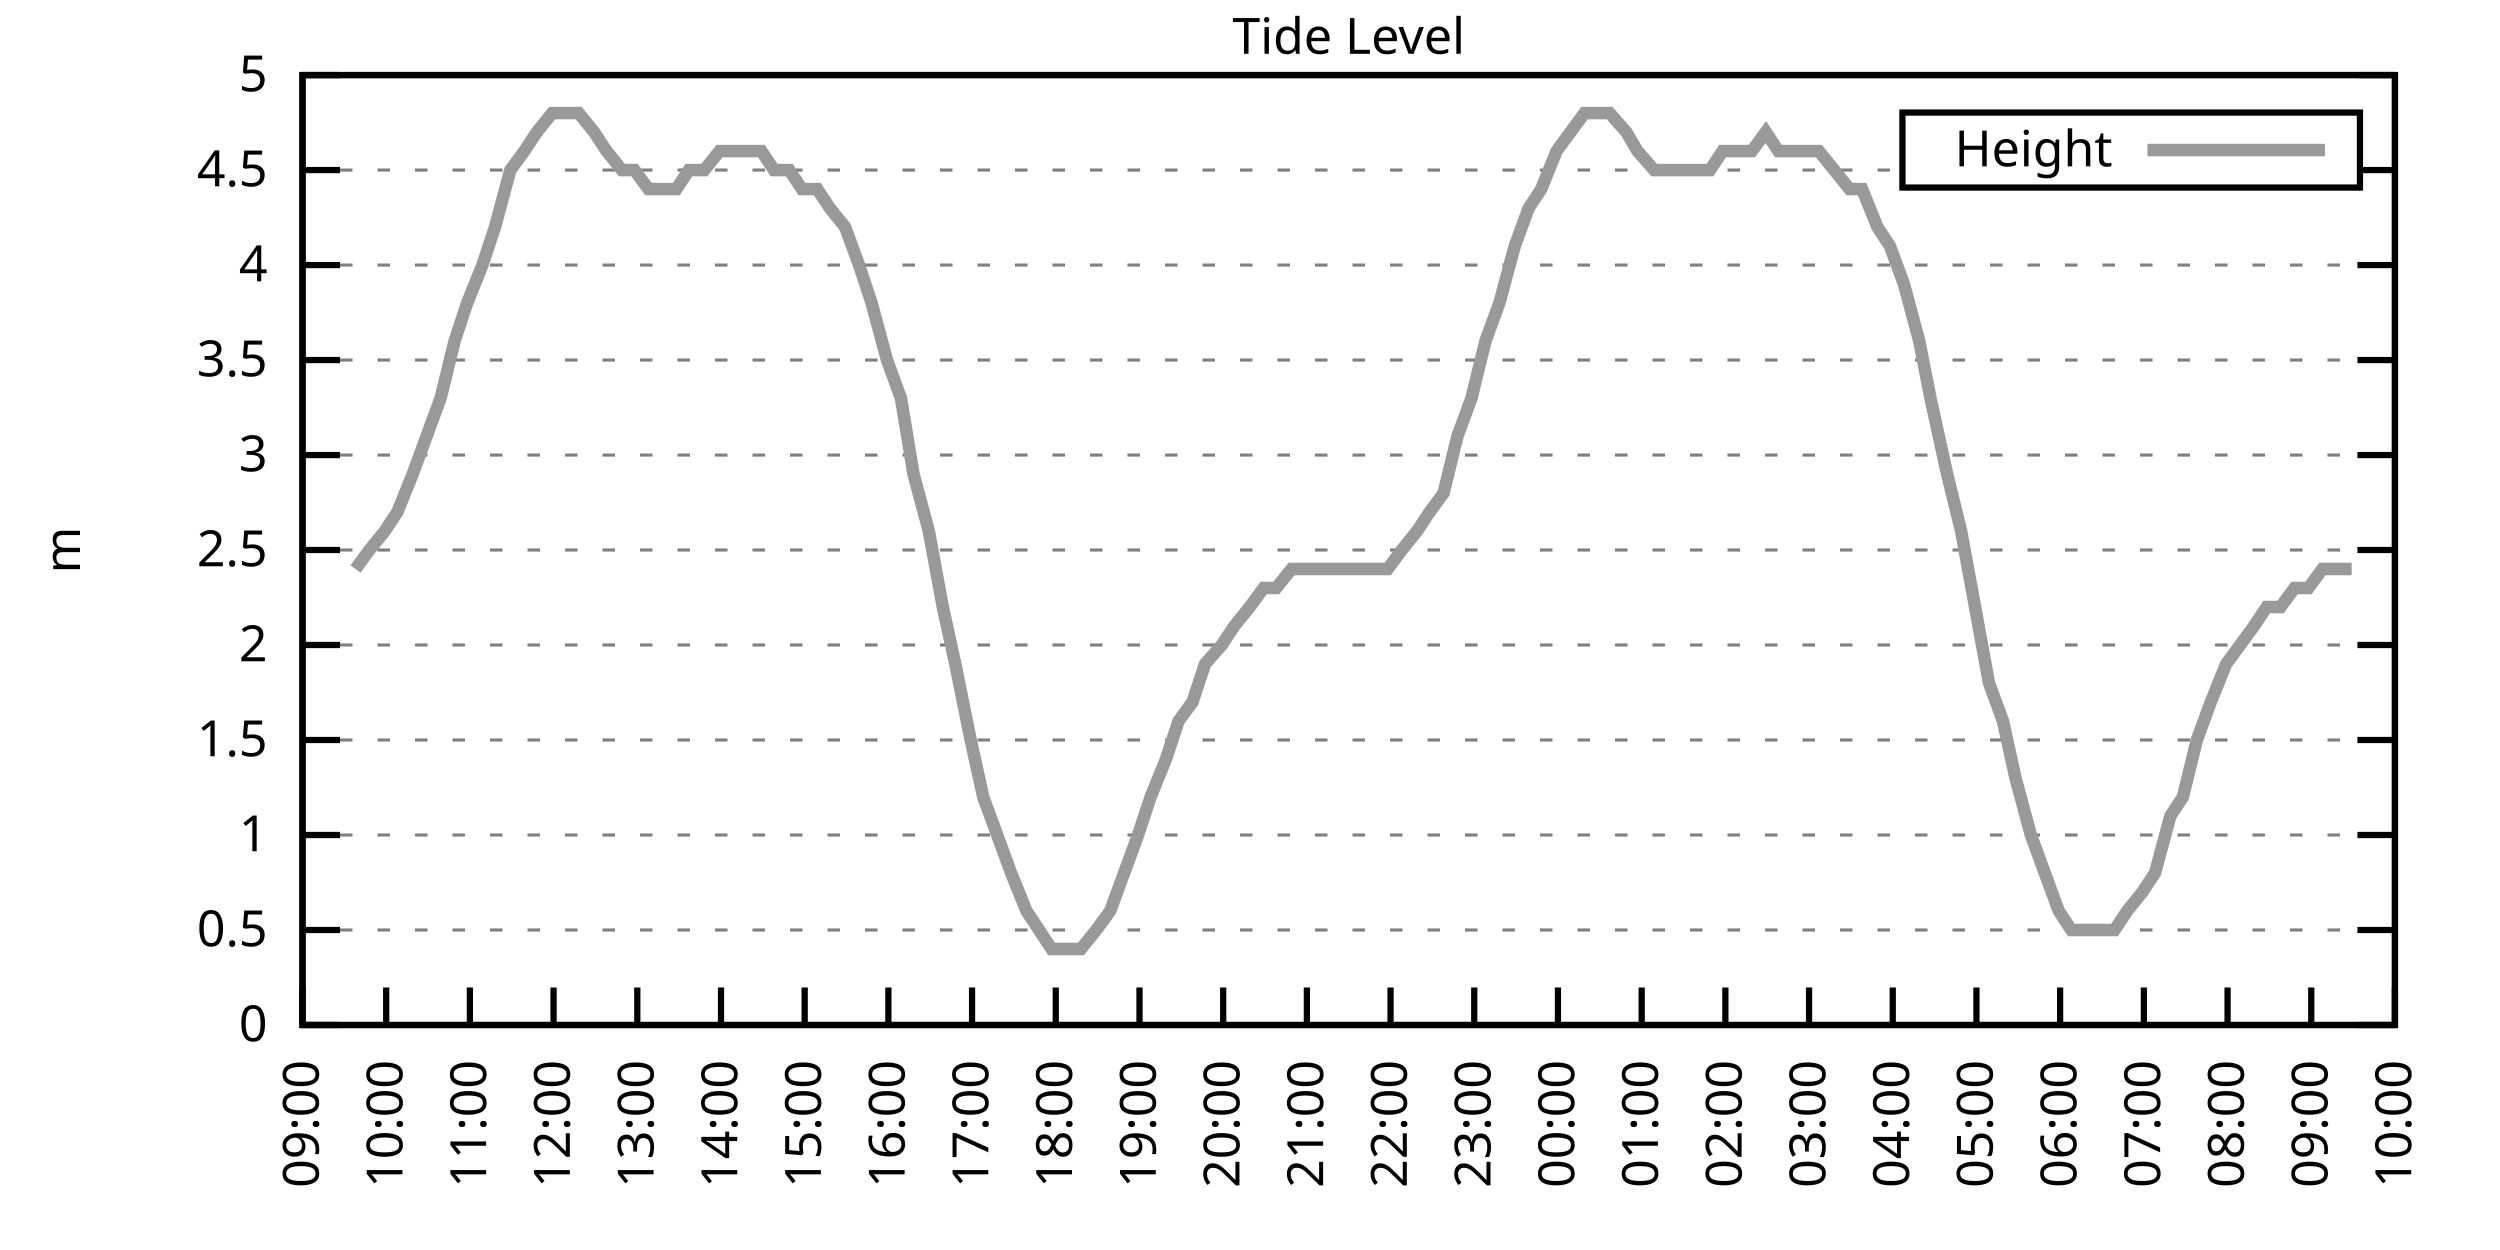
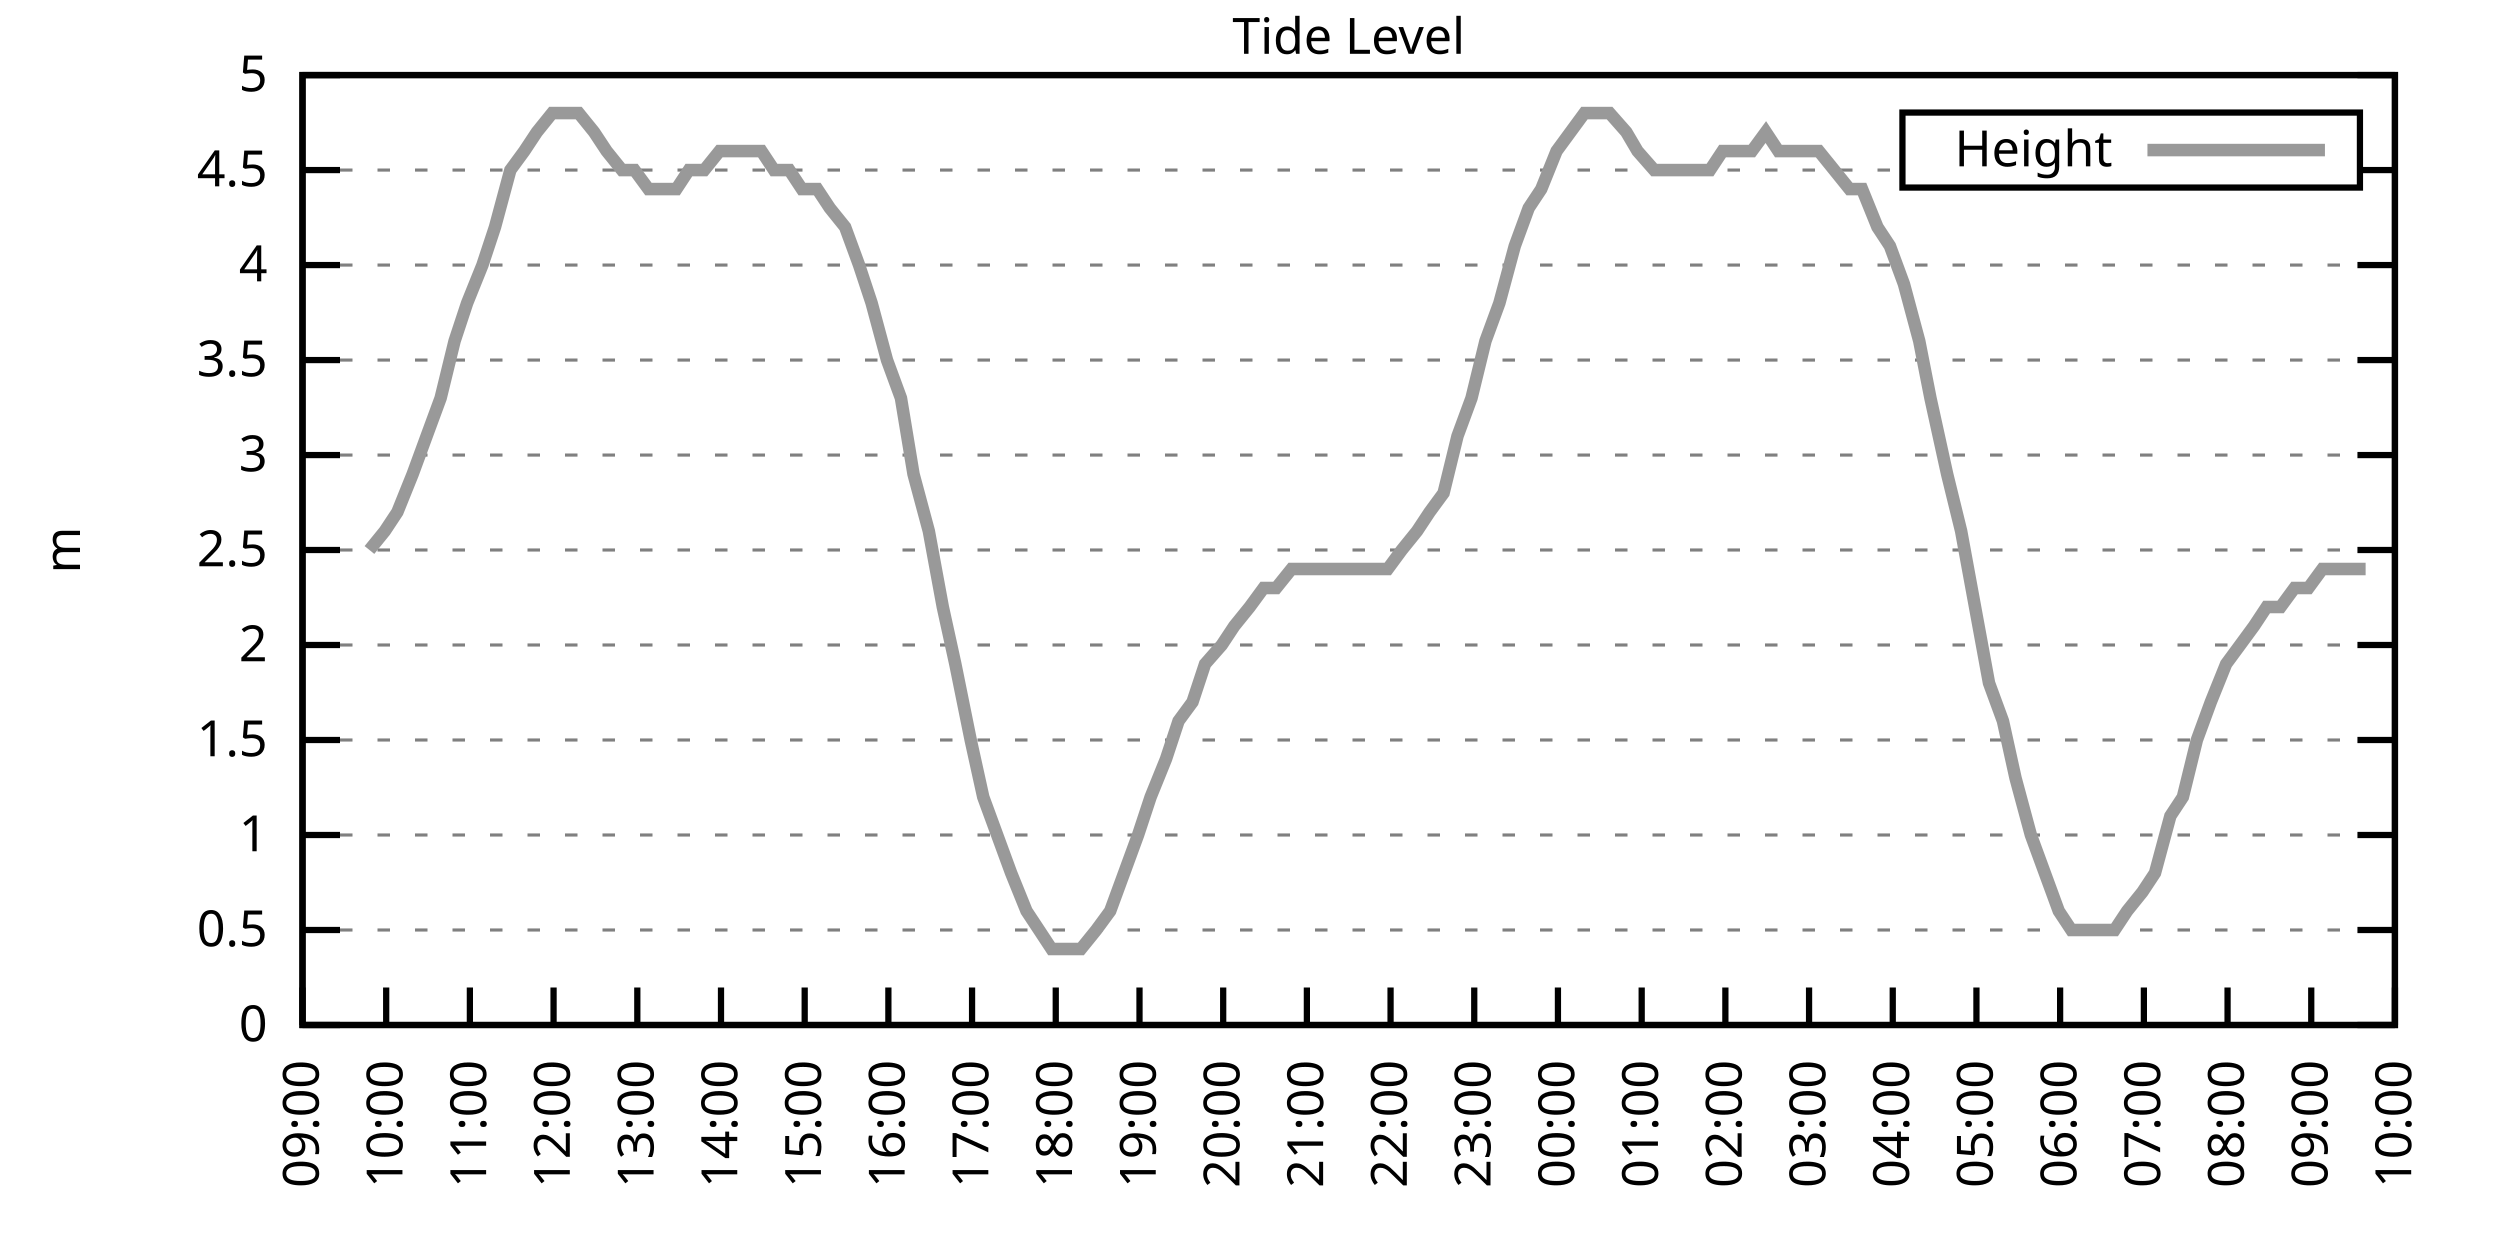
<svg xmlns="http://www.w3.org/2000/svg" xmlns:xlink="http://www.w3.org/1999/xlink" width="400" height="200" viewBox="0 0 400 200">
  <g id="gnuplot_canvas">
    <rect x="0" y="0" width="400" height="200" fill="none" />
    <defs>
      <circle id="gpDot" r="0.5" stroke-width="0.5" stroke="currentColor" />
      <path id="gpPt0" stroke-width="0.333" stroke="currentColor" d="M-1,0 h2 M0,-1 v2" />
      <path id="gpPt1" stroke-width="0.333" stroke="currentColor" d="M-1,-1 L1,1 M1,-1 L-1,1" />
      <path id="gpPt2" stroke-width="0.333" stroke="currentColor" d="M-1,0 L1,0 M0,-1 L0,1 M-1,-1 L1,1 M-1,1 L1,-1" />
      <rect id="gpPt3" stroke-width="0.333" stroke="currentColor" x="-1" y="-1" width="2" height="2" />
      <rect id="gpPt4" stroke-width="0.333" stroke="currentColor" fill="currentColor" x="-1" y="-1" width="2" height="2" />
      <circle id="gpPt5" stroke-width="0.333" stroke="currentColor" cx="0" cy="0" r="1" />
      <use xlink:href="#gpPt5" id="gpPt6" fill="currentColor" stroke="none" />
      <path id="gpPt7" stroke-width="0.333" stroke="currentColor" d="M0,-1.33 L-1.33,0.67 L1.33,0.67 z" />
      <use xlink:href="#gpPt7" id="gpPt8" fill="currentColor" stroke="none" />
      <use xlink:href="#gpPt7" id="gpPt9" stroke="currentColor" transform="rotate(180)" />
      <use xlink:href="#gpPt9" id="gpPt10" fill="currentColor" stroke="none" />
      <use xlink:href="#gpPt3" id="gpPt11" stroke="currentColor" transform="rotate(45)" />
      <use xlink:href="#gpPt11" id="gpPt12" fill="currentColor" stroke="none" />
      <path id="gpPt13" stroke-width="0.333" stroke="currentColor" d="M0,1.330 L1.265,0.411 L0.782,-1.067 L-0.782,-1.076 L-1.265,0.411 z" />
      <use xlink:href="#gpPt13" id="gpPt14" fill="currentColor" stroke="none" />
      <filter id="textbox" filterUnits="objectBoundingBox" x="0" y="0" height="1" width="1">
        <feFlood flood-color="white" flood-opacity="1" result="bgnd" />
        <feComposite in="SourceGraphic" in2="bgnd" operator="atop" />
      </filter>
      <filter id="greybox" filterUnits="objectBoundingBox" x="0" y="0" height="1" width="1">
        <feFlood flood-color="lightgrey" flood-opacity="1" result="grey" />
        <feComposite in="SourceGraphic" in2="grey" operator="atop" />
      </filter>
    </defs>
    <g fill="none" color="white" stroke="currentColor" stroke-width="1.00" stroke-linecap="butt" stroke-linejoin="miter">
</g>
    <g fill="none" color="black" stroke="currentColor" stroke-width="1.00" stroke-linecap="butt" stroke-linejoin="miter">
      <g stroke="none" shape-rendering="crispEdges">
        <polygon fill="rgb(255, 255, 255)" points="48.40,164.00 383.18,164.00 383.18,12.02 48.40,12.02 " />
      </g>
    </g>
    <g fill="none" color="black" stroke="currentColor" stroke-width="1.00" stroke-linecap="butt" stroke-linejoin="miter">
</g>
    <g fill="none" color="black" stroke="black" stroke-width="0.50" stroke-linecap="butt" stroke-linejoin="miter">
</g>
    <g fill="none" color="gray" stroke="currentColor" stroke-width="0.50" stroke-linecap="butt" stroke-linejoin="miter">
      <path stroke="gray" stroke-dasharray="2,4" class="gridline" d="M48.40,164.00 L383.19,164.00  " />
    </g>
    <g fill="none" color="gray" stroke="gray" stroke-width="1.00" stroke-linecap="butt" stroke-linejoin="miter">
</g>
    <g fill="none" color="black" stroke="currentColor" stroke-width="1.00" stroke-linecap="butt" stroke-linejoin="miter">
      <path stroke="black" d="M48.40,164.00 L54.40,164.00 M383.19,164.00 L377.19,164.00  " />
      <g transform="translate(42.80,166.60)" stroke="none" fill="black" font-family="Sans" font-size="8.00" text-anchor="end">
        <text>
          <tspan font-family="Sans"> 0</tspan>
        </text>
      </g>
    </g>
    <g fill="none" color="black" stroke="currentColor" stroke-width="1.00" stroke-linecap="butt" stroke-linejoin="miter">
</g>
    <g fill="none" color="black" stroke="black" stroke-width="0.50" stroke-linecap="butt" stroke-linejoin="miter">
</g>
    <g fill="none" color="gray" stroke="currentColor" stroke-width="0.50" stroke-linecap="butt" stroke-linejoin="miter">
      <path stroke="gray" stroke-dasharray="2,4" class="gridline" d="M48.40,148.80 L383.19,148.80  " />
    </g>
    <g fill="none" color="gray" stroke="gray" stroke-width="1.00" stroke-linecap="butt" stroke-linejoin="miter">
</g>
    <g fill="none" color="black" stroke="currentColor" stroke-width="1.00" stroke-linecap="butt" stroke-linejoin="miter">
      <path stroke="black" d="M48.40,148.80 L54.40,148.80 M383.19,148.80 L377.19,148.80  " />
      <g transform="translate(42.80,151.40)" stroke="none" fill="black" font-family="Sans" font-size="8.00" text-anchor="end">
        <text>
          <tspan font-family="Sans"> 0.5</tspan>
        </text>
      </g>
    </g>
    <g fill="none" color="black" stroke="currentColor" stroke-width="1.00" stroke-linecap="butt" stroke-linejoin="miter">
</g>
    <g fill="none" color="black" stroke="black" stroke-width="0.50" stroke-linecap="butt" stroke-linejoin="miter">
</g>
    <g fill="none" color="gray" stroke="currentColor" stroke-width="0.50" stroke-linecap="butt" stroke-linejoin="miter">
      <path stroke="gray" stroke-dasharray="2,4" class="gridline" d="M48.40,133.60 L383.19,133.60  " />
    </g>
    <g fill="none" color="gray" stroke="gray" stroke-width="1.00" stroke-linecap="butt" stroke-linejoin="miter">
</g>
    <g fill="none" color="black" stroke="currentColor" stroke-width="1.00" stroke-linecap="butt" stroke-linejoin="miter">
      <path stroke="black" d="M48.40,133.60 L54.40,133.60 M383.19,133.60 L377.19,133.60  " />
      <g transform="translate(42.80,136.20)" stroke="none" fill="black" font-family="Sans" font-size="8.00" text-anchor="end">
        <text>
          <tspan font-family="Sans"> 1</tspan>
        </text>
      </g>
    </g>
    <g fill="none" color="black" stroke="currentColor" stroke-width="1.00" stroke-linecap="butt" stroke-linejoin="miter">
</g>
    <g fill="none" color="black" stroke="black" stroke-width="0.50" stroke-linecap="butt" stroke-linejoin="miter">
</g>
    <g fill="none" color="gray" stroke="currentColor" stroke-width="0.50" stroke-linecap="butt" stroke-linejoin="miter">
      <path stroke="gray" stroke-dasharray="2,4" class="gridline" d="M48.40,118.40 L383.19,118.40  " />
    </g>
    <g fill="none" color="gray" stroke="gray" stroke-width="1.00" stroke-linecap="butt" stroke-linejoin="miter">
</g>
    <g fill="none" color="black" stroke="currentColor" stroke-width="1.00" stroke-linecap="butt" stroke-linejoin="miter">
      <path stroke="black" d="M48.40,118.40 L54.40,118.40 M383.19,118.40 L377.19,118.40  " />
      <g transform="translate(42.80,121.00)" stroke="none" fill="black" font-family="Sans" font-size="8.00" text-anchor="end">
        <text>
          <tspan font-family="Sans"> 1.5</tspan>
        </text>
      </g>
    </g>
    <g fill="none" color="black" stroke="currentColor" stroke-width="1.00" stroke-linecap="butt" stroke-linejoin="miter">
</g>
    <g fill="none" color="black" stroke="black" stroke-width="0.50" stroke-linecap="butt" stroke-linejoin="miter">
</g>
    <g fill="none" color="gray" stroke="currentColor" stroke-width="0.50" stroke-linecap="butt" stroke-linejoin="miter">
      <path stroke="gray" stroke-dasharray="2,4" class="gridline" d="M48.40,103.20 L383.19,103.20  " />
    </g>
    <g fill="none" color="gray" stroke="gray" stroke-width="1.00" stroke-linecap="butt" stroke-linejoin="miter">
</g>
    <g fill="none" color="black" stroke="currentColor" stroke-width="1.00" stroke-linecap="butt" stroke-linejoin="miter">
      <path stroke="black" d="M48.40,103.20 L54.40,103.20 M383.19,103.20 L377.19,103.20  " />
      <g transform="translate(42.80,105.80)" stroke="none" fill="black" font-family="Sans" font-size="8.00" text-anchor="end">
        <text>
          <tspan font-family="Sans"> 2</tspan>
        </text>
      </g>
    </g>
    <g fill="none" color="black" stroke="currentColor" stroke-width="1.00" stroke-linecap="butt" stroke-linejoin="miter">
</g>
    <g fill="none" color="black" stroke="black" stroke-width="0.50" stroke-linecap="butt" stroke-linejoin="miter">
</g>
    <g fill="none" color="gray" stroke="currentColor" stroke-width="0.50" stroke-linecap="butt" stroke-linejoin="miter">
      <path stroke="gray" stroke-dasharray="2,4" class="gridline" d="M48.40,88.00 L383.19,88.00  " />
    </g>
    <g fill="none" color="gray" stroke="gray" stroke-width="1.00" stroke-linecap="butt" stroke-linejoin="miter">
</g>
    <g fill="none" color="black" stroke="currentColor" stroke-width="1.00" stroke-linecap="butt" stroke-linejoin="miter">
      <path stroke="black" d="M48.40,88.00 L54.40,88.00 M383.19,88.00 L377.19,88.00  " />
      <g transform="translate(42.80,90.60)" stroke="none" fill="black" font-family="Sans" font-size="8.00" text-anchor="end">
        <text>
          <tspan font-family="Sans"> 2.5</tspan>
        </text>
      </g>
    </g>
    <g fill="none" color="black" stroke="currentColor" stroke-width="1.00" stroke-linecap="butt" stroke-linejoin="miter">
</g>
    <g fill="none" color="black" stroke="black" stroke-width="0.50" stroke-linecap="butt" stroke-linejoin="miter">
</g>
    <g fill="none" color="gray" stroke="currentColor" stroke-width="0.50" stroke-linecap="butt" stroke-linejoin="miter">
      <path stroke="gray" stroke-dasharray="2,4" class="gridline" d="M48.40,72.81 L383.19,72.81  " />
    </g>
    <g fill="none" color="gray" stroke="gray" stroke-width="1.00" stroke-linecap="butt" stroke-linejoin="miter">
</g>
    <g fill="none" color="black" stroke="currentColor" stroke-width="1.00" stroke-linecap="butt" stroke-linejoin="miter">
      <path stroke="black" d="M48.40,72.81 L54.40,72.81 M383.19,72.81 L377.19,72.81  " />
      <g transform="translate(42.80,75.41)" stroke="none" fill="black" font-family="Sans" font-size="8.00" text-anchor="end">
        <text>
          <tspan font-family="Sans"> 3</tspan>
        </text>
      </g>
    </g>
    <g fill="none" color="black" stroke="currentColor" stroke-width="1.00" stroke-linecap="butt" stroke-linejoin="miter">
</g>
    <g fill="none" color="black" stroke="black" stroke-width="0.50" stroke-linecap="butt" stroke-linejoin="miter">
</g>
    <g fill="none" color="gray" stroke="currentColor" stroke-width="0.50" stroke-linecap="butt" stroke-linejoin="miter">
      <path stroke="gray" stroke-dasharray="2,4" class="gridline" d="M48.40,57.61 L383.19,57.61  " />
    </g>
    <g fill="none" color="gray" stroke="gray" stroke-width="1.00" stroke-linecap="butt" stroke-linejoin="miter">
</g>
    <g fill="none" color="black" stroke="currentColor" stroke-width="1.00" stroke-linecap="butt" stroke-linejoin="miter">
      <path stroke="black" d="M48.40,57.61 L54.40,57.61 M383.19,57.61 L377.19,57.61  " />
      <g transform="translate(42.80,60.21)" stroke="none" fill="black" font-family="Sans" font-size="8.00" text-anchor="end">
        <text>
          <tspan font-family="Sans"> 3.5</tspan>
        </text>
      </g>
    </g>
    <g fill="none" color="black" stroke="currentColor" stroke-width="1.00" stroke-linecap="butt" stroke-linejoin="miter">
</g>
    <g fill="none" color="black" stroke="black" stroke-width="0.50" stroke-linecap="butt" stroke-linejoin="miter">
</g>
    <g fill="none" color="gray" stroke="currentColor" stroke-width="0.50" stroke-linecap="butt" stroke-linejoin="miter">
      <path stroke="gray" stroke-dasharray="2,4" class="gridline" d="M48.40,42.41 L383.19,42.41  " />
    </g>
    <g fill="none" color="gray" stroke="gray" stroke-width="1.00" stroke-linecap="butt" stroke-linejoin="miter">
</g>
    <g fill="none" color="black" stroke="currentColor" stroke-width="1.00" stroke-linecap="butt" stroke-linejoin="miter">
      <path stroke="black" d="M48.40,42.41 L54.40,42.41 M383.19,42.41 L377.19,42.41  " />
      <g transform="translate(42.80,45.01)" stroke="none" fill="black" font-family="Sans" font-size="8.00" text-anchor="end">
        <text>
          <tspan font-family="Sans"> 4</tspan>
        </text>
      </g>
    </g>
    <g fill="none" color="black" stroke="currentColor" stroke-width="1.00" stroke-linecap="butt" stroke-linejoin="miter">
</g>
    <g fill="none" color="black" stroke="black" stroke-width="0.50" stroke-linecap="butt" stroke-linejoin="miter">
</g>
    <g fill="none" color="gray" stroke="currentColor" stroke-width="0.50" stroke-linecap="butt" stroke-linejoin="miter">
      <path stroke="gray" stroke-dasharray="2,4" class="gridline" d="M48.40,27.21 L304.39,27.21 M377.59,27.21 L383.19,27.21  " />
    </g>
    <g fill="none" color="gray" stroke="gray" stroke-width="1.00" stroke-linecap="butt" stroke-linejoin="miter">
</g>
    <g fill="none" color="black" stroke="currentColor" stroke-width="1.00" stroke-linecap="butt" stroke-linejoin="miter">
      <path stroke="black" d="M48.40,27.21 L54.40,27.21 M383.19,27.21 L377.19,27.21  " />
      <g transform="translate(42.80,29.81)" stroke="none" fill="black" font-family="Sans" font-size="8.00" text-anchor="end">
        <text>
          <tspan font-family="Sans"> 4.5</tspan>
        </text>
      </g>
    </g>
    <g fill="none" color="black" stroke="currentColor" stroke-width="1.00" stroke-linecap="butt" stroke-linejoin="miter">
</g>
    <g fill="none" color="black" stroke="black" stroke-width="0.50" stroke-linecap="butt" stroke-linejoin="miter">
</g>
    <g fill="none" color="gray" stroke="currentColor" stroke-width="0.50" stroke-linecap="butt" stroke-linejoin="miter">
      <path stroke="gray" stroke-dasharray="2,4" class="gridline" d="M48.40,12.01 L383.19,12.01  " />
    </g>
    <g fill="none" color="gray" stroke="gray" stroke-width="1.00" stroke-linecap="butt" stroke-linejoin="miter">
</g>
    <g fill="none" color="black" stroke="currentColor" stroke-width="1.00" stroke-linecap="butt" stroke-linejoin="miter">
      <path stroke="black" d="M48.40,12.01 L54.40,12.01 M383.19,12.01 L377.19,12.01  " />
      <g transform="translate(42.80,14.61)" stroke="none" fill="black" font-family="Sans" font-size="8.00" text-anchor="end">
        <text>
          <tspan font-family="Sans"> 5</tspan>
        </text>
      </g>
    </g>
    <g fill="none" color="black" stroke="currentColor" stroke-width="1.00" stroke-linecap="butt" stroke-linejoin="miter">
      <path stroke="black" d="M48.40,164.00 L48.40,158.00  " />
      <g transform="translate(51.00,169.60) rotate(270.00)" stroke="none" fill="black" font-family="Sans" font-size="8.00" text-anchor="end">
        <text>
          <tspan font-family="Sans">09:00</tspan>
        </text>
      </g>
    </g>
    <g fill="none" color="black" stroke="currentColor" stroke-width="1.00" stroke-linecap="butt" stroke-linejoin="miter">
      <path stroke="black" d="M61.79,164.00 L61.79,158.00  " />
      <g transform="translate(64.39,169.60) rotate(270.00)" stroke="none" fill="black" font-family="Sans" font-size="8.00" text-anchor="end">
        <text>
          <tspan font-family="Sans">10:00</tspan>
        </text>
      </g>
    </g>
    <g fill="none" color="black" stroke="currentColor" stroke-width="1.00" stroke-linecap="butt" stroke-linejoin="miter">
      <path stroke="black" d="M75.18,164.00 L75.18,158.00  " />
      <g transform="translate(77.78,169.60) rotate(270.00)" stroke="none" fill="black" font-family="Sans" font-size="8.00" text-anchor="end">
        <text>
          <tspan font-family="Sans">11:00</tspan>
        </text>
      </g>
    </g>
    <g fill="none" color="black" stroke="currentColor" stroke-width="1.00" stroke-linecap="butt" stroke-linejoin="miter">
      <path stroke="black" d="M88.57,164.00 L88.57,158.00  " />
      <g transform="translate(91.17,169.60) rotate(270.00)" stroke="none" fill="black" font-family="Sans" font-size="8.00" text-anchor="end">
        <text>
          <tspan font-family="Sans">12:00</tspan>
        </text>
      </g>
    </g>
    <g fill="none" color="black" stroke="currentColor" stroke-width="1.00" stroke-linecap="butt" stroke-linejoin="miter">
      <path stroke="black" d="M101.97,164.00 L101.97,158.00  " />
      <g transform="translate(104.57,169.60) rotate(270.00)" stroke="none" fill="black" font-family="Sans" font-size="8.00" text-anchor="end">
        <text>
          <tspan font-family="Sans">13:00</tspan>
        </text>
      </g>
    </g>
    <g fill="none" color="black" stroke="currentColor" stroke-width="1.00" stroke-linecap="butt" stroke-linejoin="miter">
      <path stroke="black" d="M115.36,164.00 L115.36,158.00  " />
      <g transform="translate(117.96,169.60) rotate(270.00)" stroke="none" fill="black" font-family="Sans" font-size="8.00" text-anchor="end">
        <text>
          <tspan font-family="Sans">14:00</tspan>
        </text>
      </g>
    </g>
    <g fill="none" color="black" stroke="currentColor" stroke-width="1.00" stroke-linecap="butt" stroke-linejoin="miter">
      <path stroke="black" d="M128.75,164.00 L128.75,158.00  " />
      <g transform="translate(131.35,169.60) rotate(270.00)" stroke="none" fill="black" font-family="Sans" font-size="8.00" text-anchor="end">
        <text>
          <tspan font-family="Sans">15:00</tspan>
        </text>
      </g>
    </g>
    <g fill="none" color="black" stroke="currentColor" stroke-width="1.00" stroke-linecap="butt" stroke-linejoin="miter">
      <path stroke="black" d="M142.14,164.00 L142.14,158.00  " />
      <g transform="translate(144.74,169.60) rotate(270.00)" stroke="none" fill="black" font-family="Sans" font-size="8.00" text-anchor="end">
        <text>
          <tspan font-family="Sans">16:00</tspan>
        </text>
      </g>
    </g>
    <g fill="none" color="black" stroke="currentColor" stroke-width="1.00" stroke-linecap="butt" stroke-linejoin="miter">
      <path stroke="black" d="M155.53,164.00 L155.53,158.00  " />
      <g transform="translate(158.13,169.60) rotate(270.00)" stroke="none" fill="black" font-family="Sans" font-size="8.00" text-anchor="end">
        <text>
          <tspan font-family="Sans">17:00</tspan>
        </text>
      </g>
    </g>
    <g fill="none" color="black" stroke="currentColor" stroke-width="1.00" stroke-linecap="butt" stroke-linejoin="miter">
      <path stroke="black" d="M168.92,164.00 L168.92,158.00  " />
      <g transform="translate(171.52,169.60) rotate(270.00)" stroke="none" fill="black" font-family="Sans" font-size="8.00" text-anchor="end">
        <text>
          <tspan font-family="Sans">18:00</tspan>
        </text>
      </g>
    </g>
    <g fill="none" color="black" stroke="currentColor" stroke-width="1.00" stroke-linecap="butt" stroke-linejoin="miter">
      <path stroke="black" d="M182.32,164.00 L182.32,158.00  " />
      <g transform="translate(184.92,169.60) rotate(270.00)" stroke="none" fill="black" font-family="Sans" font-size="8.00" text-anchor="end">
        <text>
          <tspan font-family="Sans">19:00</tspan>
        </text>
      </g>
    </g>
    <g fill="none" color="black" stroke="currentColor" stroke-width="1.00" stroke-linecap="butt" stroke-linejoin="miter">
      <path stroke="black" d="M195.71,164.00 L195.71,158.00  " />
      <g transform="translate(198.31,169.60) rotate(270.00)" stroke="none" fill="black" font-family="Sans" font-size="8.00" text-anchor="end">
        <text>
          <tspan font-family="Sans">20:00</tspan>
        </text>
      </g>
    </g>
    <g fill="none" color="black" stroke="currentColor" stroke-width="1.00" stroke-linecap="butt" stroke-linejoin="miter">
      <path stroke="black" d="M209.10,164.00 L209.10,158.00  " />
      <g transform="translate(211.70,169.60) rotate(270.00)" stroke="none" fill="black" font-family="Sans" font-size="8.00" text-anchor="end">
        <text>
          <tspan font-family="Sans">21:00</tspan>
        </text>
      </g>
    </g>
    <g fill="none" color="black" stroke="currentColor" stroke-width="1.00" stroke-linecap="butt" stroke-linejoin="miter">
      <path stroke="black" d="M222.49,164.00 L222.49,158.00  " />
      <g transform="translate(225.09,169.60) rotate(270.00)" stroke="none" fill="black" font-family="Sans" font-size="8.00" text-anchor="end">
        <text>
          <tspan font-family="Sans">22:00</tspan>
        </text>
      </g>
    </g>
    <g fill="none" color="black" stroke="currentColor" stroke-width="1.00" stroke-linecap="butt" stroke-linejoin="miter">
      <path stroke="black" d="M235.88,164.00 L235.88,158.00  " />
      <g transform="translate(238.48,169.60) rotate(270.00)" stroke="none" fill="black" font-family="Sans" font-size="8.00" text-anchor="end">
        <text>
          <tspan font-family="Sans">23:00</tspan>
        </text>
      </g>
    </g>
    <g fill="none" color="black" stroke="currentColor" stroke-width="1.00" stroke-linecap="butt" stroke-linejoin="miter">
      <path stroke="black" d="M249.27,164.00 L249.27,158.00  " />
      <g transform="translate(251.87,169.60) rotate(270.00)" stroke="none" fill="black" font-family="Sans" font-size="8.00" text-anchor="end">
        <text>
          <tspan font-family="Sans">00:00</tspan>
        </text>
      </g>
    </g>
    <g fill="none" color="black" stroke="currentColor" stroke-width="1.00" stroke-linecap="butt" stroke-linejoin="miter">
      <path stroke="black" d="M262.67,164.00 L262.67,158.00  " />
      <g transform="translate(265.27,169.60) rotate(270.00)" stroke="none" fill="black" font-family="Sans" font-size="8.00" text-anchor="end">
        <text>
          <tspan font-family="Sans">01:00</tspan>
        </text>
      </g>
    </g>
    <g fill="none" color="black" stroke="currentColor" stroke-width="1.00" stroke-linecap="butt" stroke-linejoin="miter">
      <path stroke="black" d="M276.06,164.00 L276.06,158.00  " />
      <g transform="translate(278.66,169.60) rotate(270.00)" stroke="none" fill="black" font-family="Sans" font-size="8.00" text-anchor="end">
        <text>
          <tspan font-family="Sans">02:00</tspan>
        </text>
      </g>
    </g>
    <g fill="none" color="black" stroke="currentColor" stroke-width="1.00" stroke-linecap="butt" stroke-linejoin="miter">
      <path stroke="black" d="M289.45,164.00 L289.45,158.00  " />
      <g transform="translate(292.05,169.60) rotate(270.00)" stroke="none" fill="black" font-family="Sans" font-size="8.00" text-anchor="end">
        <text>
          <tspan font-family="Sans">03:00</tspan>
        </text>
      </g>
    </g>
    <g fill="none" color="black" stroke="currentColor" stroke-width="1.00" stroke-linecap="butt" stroke-linejoin="miter">
      <path stroke="black" d="M302.84,164.00 L302.84,158.00  " />
      <g transform="translate(305.44,169.60) rotate(270.00)" stroke="none" fill="black" font-family="Sans" font-size="8.00" text-anchor="end">
        <text>
          <tspan font-family="Sans">04:00</tspan>
        </text>
      </g>
    </g>
    <g fill="none" color="black" stroke="currentColor" stroke-width="1.00" stroke-linecap="butt" stroke-linejoin="miter">
      <path stroke="black" d="M316.23,164.00 L316.23,158.00  " />
      <g transform="translate(318.83,169.60) rotate(270.00)" stroke="none" fill="black" font-family="Sans" font-size="8.00" text-anchor="end">
        <text>
          <tspan font-family="Sans">05:00</tspan>
        </text>
      </g>
    </g>
    <g fill="none" color="black" stroke="currentColor" stroke-width="1.00" stroke-linecap="butt" stroke-linejoin="miter">
      <path stroke="black" d="M329.62,164.00 L329.62,158.00  " />
      <g transform="translate(332.22,169.60) rotate(270.00)" stroke="none" fill="black" font-family="Sans" font-size="8.00" text-anchor="end">
        <text>
          <tspan font-family="Sans">06:00</tspan>
        </text>
      </g>
    </g>
    <g fill="none" color="black" stroke="currentColor" stroke-width="1.00" stroke-linecap="butt" stroke-linejoin="miter">
      <path stroke="black" d="M343.02,164.00 L343.02,158.00  " />
      <g transform="translate(345.62,169.60) rotate(270.00)" stroke="none" fill="black" font-family="Sans" font-size="8.00" text-anchor="end">
        <text>
          <tspan font-family="Sans">07:00</tspan>
        </text>
      </g>
    </g>
    <g fill="none" color="black" stroke="currentColor" stroke-width="1.00" stroke-linecap="butt" stroke-linejoin="miter">
      <path stroke="black" d="M356.41,164.00 L356.41,158.00  " />
      <g transform="translate(359.01,169.60) rotate(270.00)" stroke="none" fill="black" font-family="Sans" font-size="8.00" text-anchor="end">
        <text>
          <tspan font-family="Sans">08:00</tspan>
        </text>
      </g>
    </g>
    <g fill="none" color="black" stroke="currentColor" stroke-width="1.00" stroke-linecap="butt" stroke-linejoin="miter">
      <path stroke="black" d="M369.80,164.00 L369.80,158.00  " />
      <g transform="translate(372.40,169.60) rotate(270.00)" stroke="none" fill="black" font-family="Sans" font-size="8.00" text-anchor="end">
        <text>
          <tspan font-family="Sans">09:00</tspan>
        </text>
      </g>
    </g>
    <g fill="none" color="black" stroke="currentColor" stroke-width="1.00" stroke-linecap="butt" stroke-linejoin="miter">
      <path stroke="black" d="M383.19,164.00 L383.19,158.00  " />
      <g transform="translate(385.79,169.60) rotate(270.00)" stroke="none" fill="black" font-family="Sans" font-size="8.00" text-anchor="end">
        <text>
          <tspan font-family="Sans">10:00</tspan>
        </text>
      </g>
    </g>
    <g fill="none" color="black" stroke="currentColor" stroke-width="1.00" stroke-linecap="butt" stroke-linejoin="miter">
</g>
    <g fill="none" color="black" stroke="currentColor" stroke-width="1.00" stroke-linecap="butt" stroke-linejoin="miter">
      <path stroke="black" d="M48.40,12.01 L48.40,164.00 L383.19,164.00 L383.19,12.01 L48.40,12.01 Z  " />
    </g>
    <g fill="none" color="black" stroke="currentColor" stroke-width="1.00" stroke-linecap="butt" stroke-linejoin="miter">
</g>
    <g fill="none" color="black" stroke="currentColor" stroke-width="1.00" stroke-linecap="butt" stroke-linejoin="miter">
      <path stroke="black" d="M304.39,30.01 L304.39,18.01 L377.59,18.01 L377.59,30.01 L304.39,30.01 Z  " />
    </g>
    <g id="Tide_level_plot_1">
      <g fill="none" color="white" stroke="black" stroke-width="2.00" stroke-linecap="butt" stroke-linejoin="miter">
</g>
      <g fill="none" color="black" stroke="currentColor" stroke-width="2.00" stroke-linecap="butt" stroke-linejoin="miter">
        <g transform="translate(337.99,26.61)" stroke="none" fill="black" font-family="Sans" font-size="8.00" text-anchor="end">
          <text>
            <tspan font-family="Sans">Height</tspan>
          </text>
        </g>
      </g>
      <g fill="none" color="black" stroke="currentColor" stroke-width="2.00" stroke-linecap="butt" stroke-linejoin="miter">
-         <path stroke="rgb(153, 153, 153)" d="M343.59,24.01 L371.99,24.01 M56.88,91.04 L59.11,88.00 L61.57,84.97 L63.58,81.93 L66.03,75.85 L68.26,69.77   L70.50,63.69 L72.73,54.57 L74.74,48.49 L77.19,42.41 L79.20,36.33 L81.66,27.21 L83.89,24.17 L85.90,21.13   L88.35,18.09 L90.36,18.09 L92.59,18.09 L95.05,21.13 L97.06,24.17 L99.51,27.21 L101.52,27.21 L103.75,30.25   L105.98,30.25 L108.22,30.25 L110.22,27.21 L112.68,27.21 L115.13,24.17 L117.37,24.17 L119.38,24.17 L121.83,24.17   L123.84,27.21 L126.29,27.21 L128.30,30.25 L130.76,30.25 L132.77,33.29 L135.22,36.33 L137.45,42.41 L139.46,48.49   L141.92,57.61 L144.15,63.69 L146.16,75.85 L148.61,84.97 L150.85,97.12 L152.85,106.24 L155.31,118.40 L157.32,127.52   L159.55,133.60 L161.78,139.68 L164.24,145.76 L166.25,148.80 L168.25,151.84 L170.93,151.84 L172.94,151.84 L175.40,148.80   L177.63,145.76 L179.86,139.68 L182.09,133.60 L184.10,127.52 L186.56,121.44 L188.57,115.36 L190.80,112.32 L192.81,106.24   L195.48,103.20 L197.49,100.16 L199.95,97.12 L202.18,94.08 L204.19,94.08 L206.64,91.04 L208.65,91.04 L210.88,91.04   L213.12,91.04 L215.57,91.04 L217.58,91.04 L220.04,91.04 L222.04,91.04 L224.28,88.00 L226.73,84.97 L228.74,81.93   L230.97,78.89 L233.20,69.77 L235.44,63.69 L237.67,54.57 L239.90,48.49 L242.36,39.37 L244.59,33.29 L246.60,30.25   L249.05,24.17 L251.28,21.13 L253.51,18.09 L255.75,18.09 L257.53,18.09 L260.21,21.13 L262.00,24.17 L264.67,27.21   L266.68,27.21 L269.14,27.21 L271.15,27.21 L273.60,27.21 L275.61,24.17 L277.84,24.17 L280.30,24.17 L282.53,21.13   L284.54,24.17 L286.99,24.17 L289.23,24.17 L291.01,24.17 L293.47,27.21 L295.92,30.25 L297.93,30.25 L300.39,36.33   L302.39,39.37 L304.63,45.45 L307.08,54.57 L308.87,63.69 L311.54,75.85 L313.78,84.97 L318.24,109.28 L320.47,115.36   L322.48,124.48 L324.94,133.60 L327.17,139.68 L329.40,145.76 L331.41,148.80 L333.64,148.80 L336.10,148.80 L338.33,148.80   L340.34,145.76 L342.79,142.72 L344.80,139.68 L347.26,130.56 L349.26,127.52 L351.50,118.40 L353.73,112.32 L356.18,106.24   L358.42,103.20 L360.65,100.16 L362.66,97.12 L364.89,97.12 L367.12,94.08 L369.35,94.08 L371.58,91.04 L374.04,91.04   L376.27,91.04  " />
+         <path stroke="rgb(153, 153, 153)" d="M343.59,24.01 L371.99,24.01 M59.11,88.00 L61.57,84.97 L63.58,81.93 L66.03,75.85 L68.26,69.77 L70.50,63.69   L72.73,54.57 L74.74,48.49 L77.19,42.41 L79.20,36.33 L81.66,27.21 L83.89,24.17 L85.90,21.13 L88.35,18.09   L90.36,18.09 L92.59,18.09 L95.05,21.13 L97.06,24.17 L99.51,27.21 L101.52,27.21 L103.75,30.25 L105.98,30.25   L108.22,30.25 L110.22,27.21 L112.68,27.21 L115.13,24.17 L117.37,24.17 L119.38,24.17 L121.83,24.17 L123.84,27.21   L126.29,27.21 L128.30,30.25 L130.76,30.25 L132.77,33.29 L135.22,36.33 L137.45,42.41 L139.46,48.49 L141.92,57.61   L144.15,63.69 L146.16,75.85 L148.61,84.97 L150.85,97.12 L152.85,106.24 L155.31,118.40 L157.32,127.52 L159.55,133.60   L161.78,139.68 L164.24,145.76 L166.25,148.80 L168.25,151.84 L170.93,151.84 L172.94,151.84 L175.40,148.80 L177.63,145.76   L179.86,139.68 L182.09,133.60 L184.10,127.52 L186.56,121.44 L188.57,115.36 L190.80,112.32 L192.81,106.24 L195.48,103.20   L197.49,100.16 L199.95,97.12 L202.18,94.08 L204.19,94.08 L206.64,91.04 L208.65,91.04 L210.88,91.04 L213.12,91.04   L215.57,91.04 L217.58,91.04 L220.04,91.04 L222.04,91.04 L224.28,88.00 L226.73,84.97 L228.74,81.93 L230.97,78.89   L233.20,69.77 L235.44,63.69 L237.67,54.57 L239.90,48.49 L242.36,39.37 L244.59,33.29 L246.60,30.25 L249.05,24.17   L251.28,21.13 L253.51,18.09 L255.75,18.09 L257.53,18.09 L260.21,21.13 L262.00,24.17 L264.67,27.21 L266.68,27.21   L269.14,27.21 L271.15,27.21 L273.60,27.21 L275.61,24.17 L277.84,24.17 L280.30,24.17 L282.53,21.13 L284.54,24.17   L286.99,24.17 L289.23,24.17 L291.01,24.17 L293.47,27.21 L295.92,30.25 L297.93,30.25 L300.39,36.33 L302.39,39.37   L304.63,45.45 L307.08,54.57 L308.87,63.69 L311.54,75.85 L313.78,84.97 L318.24,109.28 L320.47,115.36 L322.48,124.48   L324.94,133.60 L327.17,139.68 L329.40,145.76 L331.41,148.80 L333.64,148.80 L336.10,148.80 L338.33,148.80 L340.34,145.76   L342.79,142.72 L344.80,139.68 L347.26,130.56 L349.26,127.52 L351.50,118.40 L353.73,112.32 L356.18,106.24 L358.42,103.20   L360.65,100.16 L362.66,97.12 L364.89,97.12 L367.12,94.08 L369.35,94.08 L371.58,91.04 L374.04,91.04 L376.27,91.04   L378.50,91.04  " />
      </g>
    </g>
    <g fill="none" color="black" stroke="currentColor" stroke-width="2.00" stroke-linecap="butt" stroke-linejoin="miter">
</g>
    <g fill="none" color="black" stroke="black" stroke-width="1.00" stroke-linecap="butt" stroke-linejoin="miter">
</g>
    <g fill="none" color="black" stroke="currentColor" stroke-width="1.00" stroke-linecap="butt" stroke-linejoin="miter">
      <path stroke="black" d="M48.40,12.01 L48.40,164.00 L383.19,164.00 L383.19,12.01 L48.40,12.01 Z  " />
      <g transform="translate(12.80,88.01) rotate(270.00)" stroke="none" fill="black" font-family="Sans" font-size="8.00" text-anchor="middle">
        <text>
          <tspan font-family="Sans">m</tspan>
        </text>
      </g>
    </g>
    <g fill="none" color="black" stroke="currentColor" stroke-width="1.00" stroke-linecap="butt" stroke-linejoin="miter">
</g>
    <g fill="none" color="black" stroke="currentColor" stroke-width="1.00" stroke-linecap="butt" stroke-linejoin="miter">
      <g transform="translate(215.79,8.61)" stroke="none" fill="black" font-family="Sans" font-size="8.00" text-anchor="middle">
        <text>
          <tspan font-family="Sans">Tide Level</tspan>
        </text>
      </g>
    </g>
    <g fill="none" color="black" stroke="currentColor" stroke-width="1.00" stroke-linecap="butt" stroke-linejoin="miter">
</g>
  </g>
</svg>
